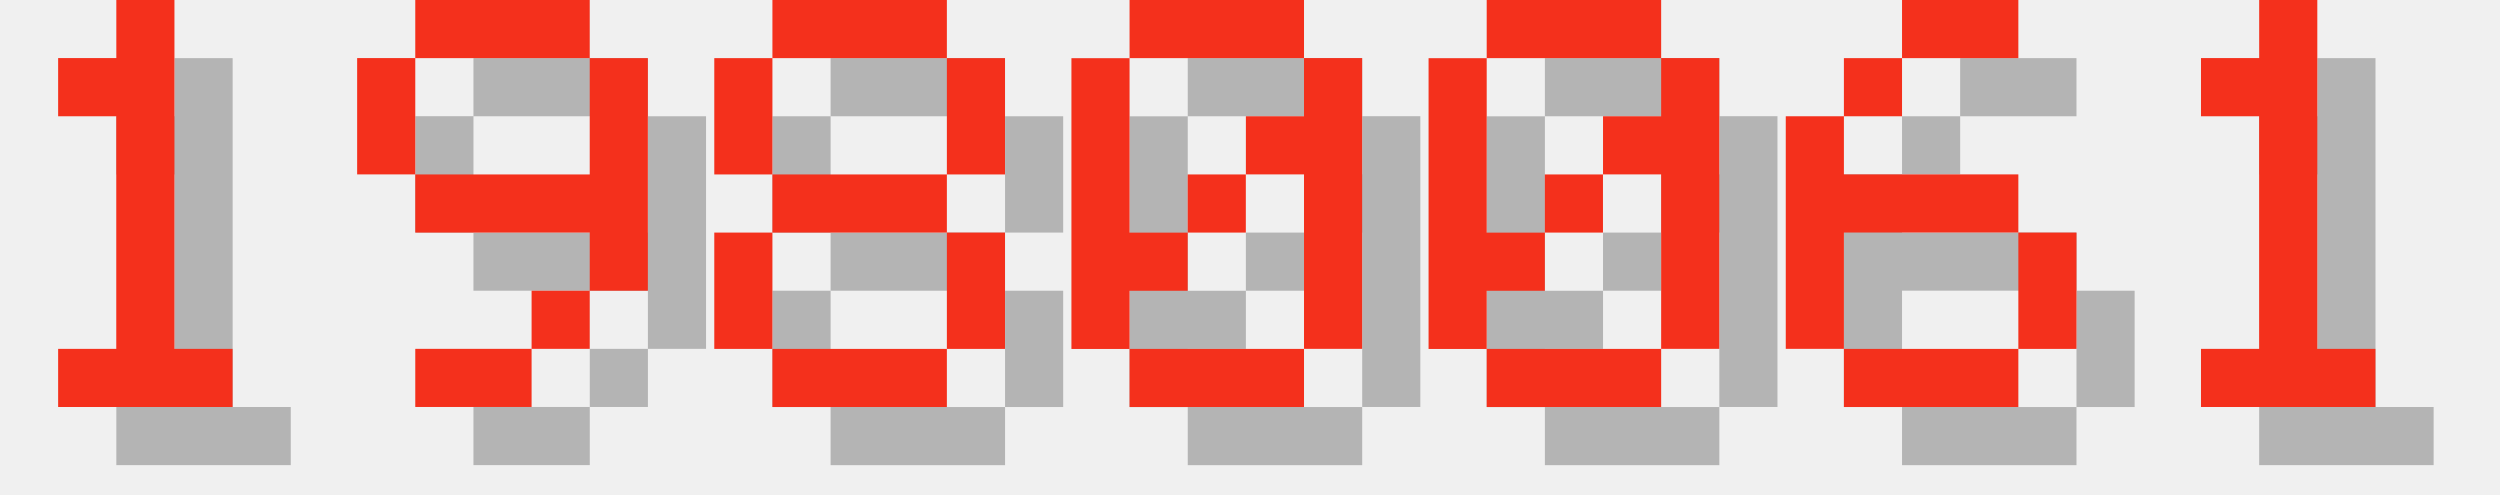
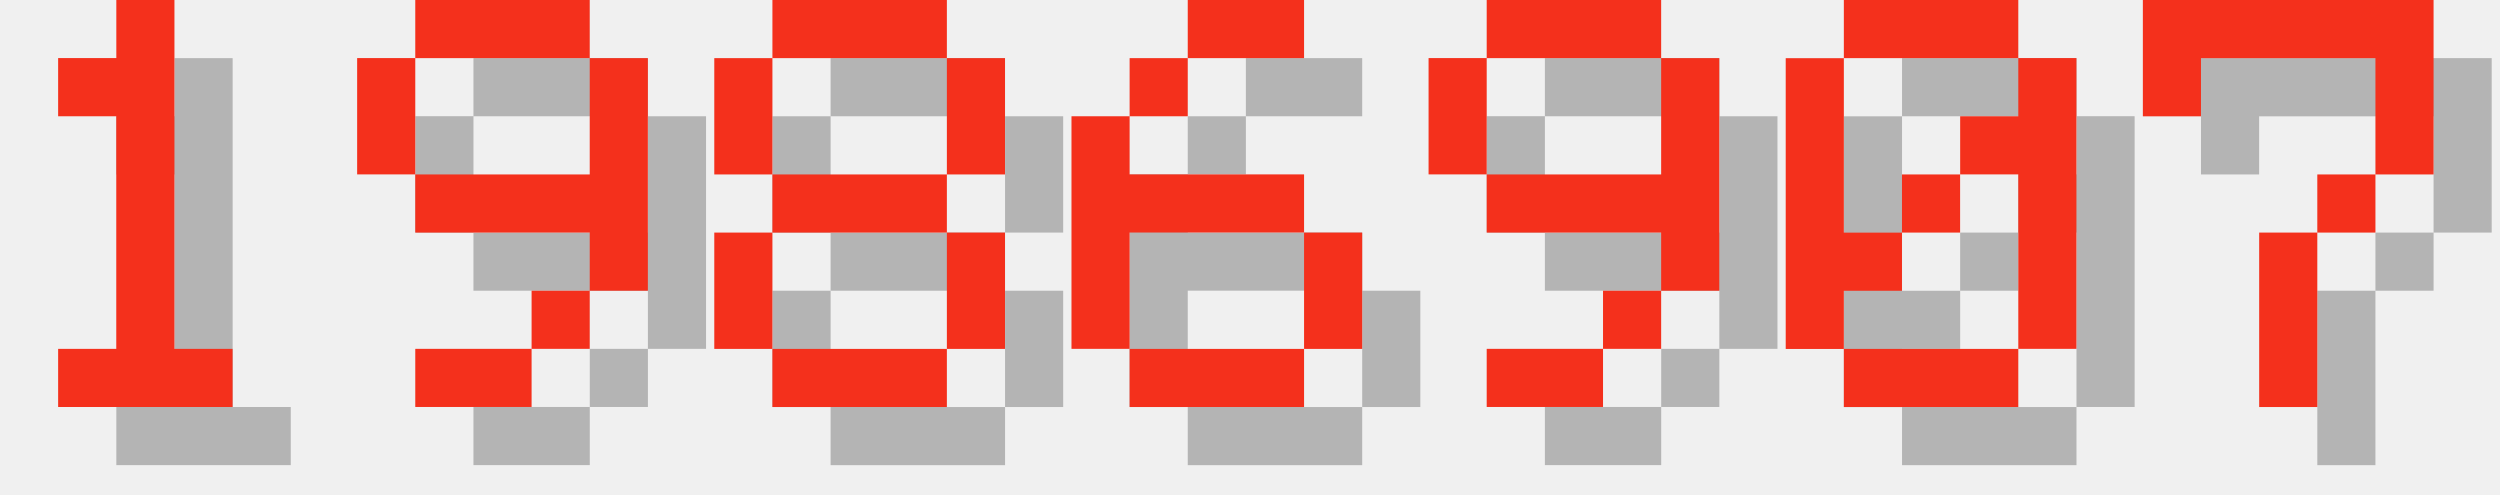
<svg xmlns="http://www.w3.org/2000/svg" version="1.1" width="182.0" height="36">
  <style>
        .text-foreground {
            fill: #F4301C;
        }
        .text-shadow {
            fill: #000000;
            fill-opacity: 0.25;
        }
    </style>
  <g class="digit" id="digit_1" transform="translate(0.0, 0), scale(4)">
    <path id="digit_1_shadow" class="text-shadow" d="m2.117 2.117v1.058h1.058v4.233h-1.058v1.058h3.175v-1.058h-1.058v-6.35h-1.058v1.058h-1.058z" fill-opacity=".5" style="paint-order:stroke fill markers" />
    <path id="digit_1_fg" class="text-foreground" d="m1.058 1.058v1.058h1.058v4.233h-1.058v1.058h3.175v-1.058h-1.058v-6.35h-1.058v1.058h-1.058z" fill="#fff" style="paint-order:stroke fill markers" />
  </g>
  <g class="digit" id="digit_9" transform="translate(26.0, 0), scale(4)">
    <path id="digit_9_shadow" class="text-shadow" d="m2.117 1.058v1.058h3.175v-1.058h-3.175zm3.175 1.058v2.117h-3.175v1.058h3.175v1.058h1.058v-4.233h-1.058zm0 4.233h-1.058v1.058h1.058v-1.058zm-1.058 1.058h-2.117v1.058h2.117v-1.058zm-2.117-3.175v-2.117h-1.058v2.117h1.058z" fill-opacity=".5" style="paint-order:stroke fill markers" />
    <path id="digit_9_fg" class="text-foreground" d="m1.058 0v1.058h3.175v-1.058h-3.175zm3.175 1.058v2.117h-3.175v1.058h3.175v1.058h1.058v-4.233h-1.058zm0 4.233h-1.058v1.058h1.058v-1.058zm-1.058 1.058h-2.117v1.058h2.117v-1.058zm-2.117-3.175v-2.117h-1.058v2.117h1.058z" fill="#fff" style="paint-order:stroke fill markers" />
  </g>
  <g class="digit" id="digit_8" transform="translate(52.0, 0), scale(4)">
    <path id="digit_8_shadow" class="text-shadow" d="m2.117 1.058v1.058h3.175v-1.058h-3.175zm3.175 1.058v2.117h1.058v-2.117h-1.058zm0 2.117h-3.175v1.058h3.175v-1.058zm0 1.058v2.117h1.058v-2.117h-1.058zm0 2.117h-3.175v1.058h3.175v-1.058zm-3.175 0v-2.117h-1.058v2.117h1.058zm0-3.175v-2.117h-1.058v2.117h1.058z" fill-opacity=".5" style="paint-order:stroke fill markers" />
    <path id="digit_8_fg" class="text-foreground" d="m1.058 0v1.058h3.175v-1.058h-3.175zm3.175 1.058v2.117h1.058v-2.117h-1.058zm0 2.117h-3.175v1.058h3.175v-1.058zm0 1.058v2.117h1.058v-2.117h-1.058zm0 2.117h-3.175v1.058h3.175v-1.058zm-3.175 0v-2.117h-1.058v2.117h1.058zm0-3.175v-2.117h-1.058v2.117h1.058z" fill="#fff" style="paint-order:stroke fill markers" />
  </g>
-   <g class="digit" id="digit_0" transform="translate(78.0, 0), scale(4)">
+   <g class="digit" id="digit_6" transform="translate(78.0, 0), scale(4)">
+     <path id="digit_6_shadow" class="text-shadow" d="m3.175 1.058v1.058h2.117v-1.058h-2.117zm0 1.058h-1.058v1.058h1.058v-1.058zm-1.058 1.058h-1.058v4.233h1.058v-2.117h3.175v-1.058h-3.175v-1.058zm3.175 2.117v2.117h1.058v-2.117h-1.058zm0 2.117h-3.175v1.058h3.175v-1.058z" fill-opacity=".5" style="paint-order:stroke fill markers" />
+     <path id="digit_6_fg" class="text-foreground" d="m2.117 0v1.058h2.117v-1.058h-2.117zm0 1.058h-1.058v1.058h1.058v-1.058zm-1.058 1.058h-1.058v4.233h1.058v-2.117h3.175v-1.058h-3.175v-1.058zm3.175 2.117v2.117h1.058v-2.117h-1.058zm0 2.117h-3.175v1.058h3.175v-1.058z" fill="#fff" style="paint-order:stroke fill markers" />
+   </g>
+   <g class="digit" id="digit_9" transform="translate(104.0, 0), scale(4)">
+     <path id="digit_9_shadow" class="text-shadow" d="m2.117 1.058v1.058h3.175v-1.058h-3.175zm3.175 1.058v2.117h-3.175v1.058h3.175v1.058h1.058v-4.233h-1.058zm0 4.233h-1.058v1.058h1.058v-1.058zm-1.058 1.058h-2.117v1.058h2.117v-1.058zm-2.117-3.175v-2.117h-1.058v2.117h1.058z" fill-opacity=".5" style="paint-order:stroke fill markers" />
+     <path id="digit_9_fg" class="text-foreground" d="m1.058 0v1.058h3.175v-1.058h-3.175zm3.175 1.058v2.117h-3.175v1.058h3.175v1.058h1.058v-4.233h-1.058zm0 4.233h-1.058v1.058h1.058v-1.058zm-1.058 1.058h-2.117v1.058h2.117v-1.058zm-2.117-3.175v-2.117h-1.058v2.117h1.058z" fill="#fff" style="paint-order:stroke fill markers" />
+   </g>
+   <g class="digit" id="digit_0" transform="translate(130.0, 0), scale(4)">
    <path id="digit_0_shadow" class="text-shadow" d="m2.117 1.058v1.058h3.175v-1.058h-3.175zm3.175 1.058v1.058h-1.058v1.058h1.058v3.175h1.058v-5.292h-1.058zm0 5.292h-3.175v1.058h3.175v-1.058zm-3.175 0v-1.058h1.058v-1.058h-1.058v-3.175h-1.058v5.292h1.058zm1.058-2.117h1.058v-1.058h-1.058v1.058z" fill-opacity=".5" style="paint-order:stroke fill markers" />
    <path id="digit_0_fg" class="text-foreground" d="m1.058 0v1.058h3.175v-1.058h-3.175zm3.175 1.058v1.058h-1.058v1.058h1.058v3.175h1.058v-5.292h-1.058zm0 5.292h-3.175v1.058h3.175v-1.058zm-3.175 0v-1.058h1.058v-1.058h-1.058v-3.175h-1.058v5.292h1.058zm1.058-2.117h1.058v-1.058h-1.058v1.058z" fill="#fff" style="paint-order:stroke fill markers" />
  </g>
-   <g class="digit" id="digit_0" transform="translate(104.0, 0), scale(4)">
-     <path id="digit_0_shadow" class="text-shadow" d="m2.117 1.058v1.058h3.175v-1.058h-3.175zm3.175 1.058v1.058h-1.058v1.058h1.058v3.175h1.058v-5.292h-1.058zm0 5.292h-3.175v1.058h3.175v-1.058zm-3.175 0v-1.058h1.058v-1.058h-1.058v-3.175h-1.058v5.292h1.058zm1.058-2.117h1.058v-1.058h-1.058v1.058z" fill-opacity=".5" style="paint-order:stroke fill markers" />
-     <path id="digit_0_fg" class="text-foreground" d="m1.058 0v1.058h3.175v-1.058h-3.175zm3.175 1.058v1.058h-1.058v1.058h1.058v3.175h1.058v-5.292h-1.058zm0 5.292h-3.175v1.058h3.175v-1.058zm-3.175 0v-1.058h1.058v-1.058h-1.058v-3.175h-1.058v5.292h1.058zm1.058-2.117h1.058v-1.058h-1.058v1.058z" fill="#fff" style="paint-order:stroke fill markers" />
-   </g>
-   <g class="digit" id="digit_6" transform="translate(130.0, 0), scale(4)">
-     <path id="digit_6_shadow" class="text-shadow" d="m3.175 1.058v1.058h2.117v-1.058h-2.117zm0 1.058h-1.058v1.058h1.058v-1.058zm-1.058 1.058h-1.058v4.233h1.058v-2.117h3.175v-1.058h-3.175v-1.058zm3.175 2.117v2.117h1.058v-2.117h-1.058zm0 2.117h-3.175v1.058h3.175v-1.058z" fill-opacity=".5" style="paint-order:stroke fill markers" />
-     <path id="digit_6_fg" class="text-foreground" d="m2.117 0v1.058h2.117v-1.058h-2.117zm0 1.058h-1.058v1.058h1.058v-1.058zm-1.058 1.058h-1.058v4.233h1.058v-2.117h3.175v-1.058h-3.175v-1.058zm3.175 2.117v2.117h1.058v-2.117h-1.058zm0 2.117h-3.175v1.058h3.175v-1.058z" fill="#fff" style="paint-order:stroke fill markers" />
-   </g>
-   <g class="digit" id="digit_1" transform="translate(156.0, 0), scale(4)">
-     <path id="digit_1_shadow" class="text-shadow" d="m2.117 2.117v1.058h1.058v4.233h-1.058v1.058h3.175v-1.058h-1.058v-6.35h-1.058v1.058h-1.058z" fill-opacity=".5" style="paint-order:stroke fill markers" />
-     <path id="digit_1_fg" class="text-foreground" d="m1.058 1.058v1.058h1.058v4.233h-1.058v1.058h3.175v-1.058h-1.058v-6.35h-1.058v1.058h-1.058z" fill="#fff" style="paint-order:stroke fill markers" />
+   <g class="digit" id="digit_7" transform="translate(156.0, 0), scale(4)">
+     <path id="digit_7_shadow" class="text-shadow" d="m1.058 1.058 2e-6 2.117h1.058v-1.058h3.175v1.058l2e-7 1.058h-1.058v1.058h-1.058l4e-7 3.175 1.058 1e-7v-3.175h1.058v-1.058h1.058l5e-7 -1.058v-2.117z" fill-opacity=".5" style="paint-order:stroke fill markers" />
+     <path id="digit_7_fg" class="text-foreground" d="m0 0 2e-6 2.117h1.058v-1.058h3.175v1.058l2e-7 1.058h-1.058v1.058h-1.058l4e-7 3.175 1.058 1e-7v-3.175h1.058v-1.058h1.058l5e-7 -1.058v-2.117z" fill="#fff" style="paint-order:stroke fill markers" />
  </g>
</svg>
